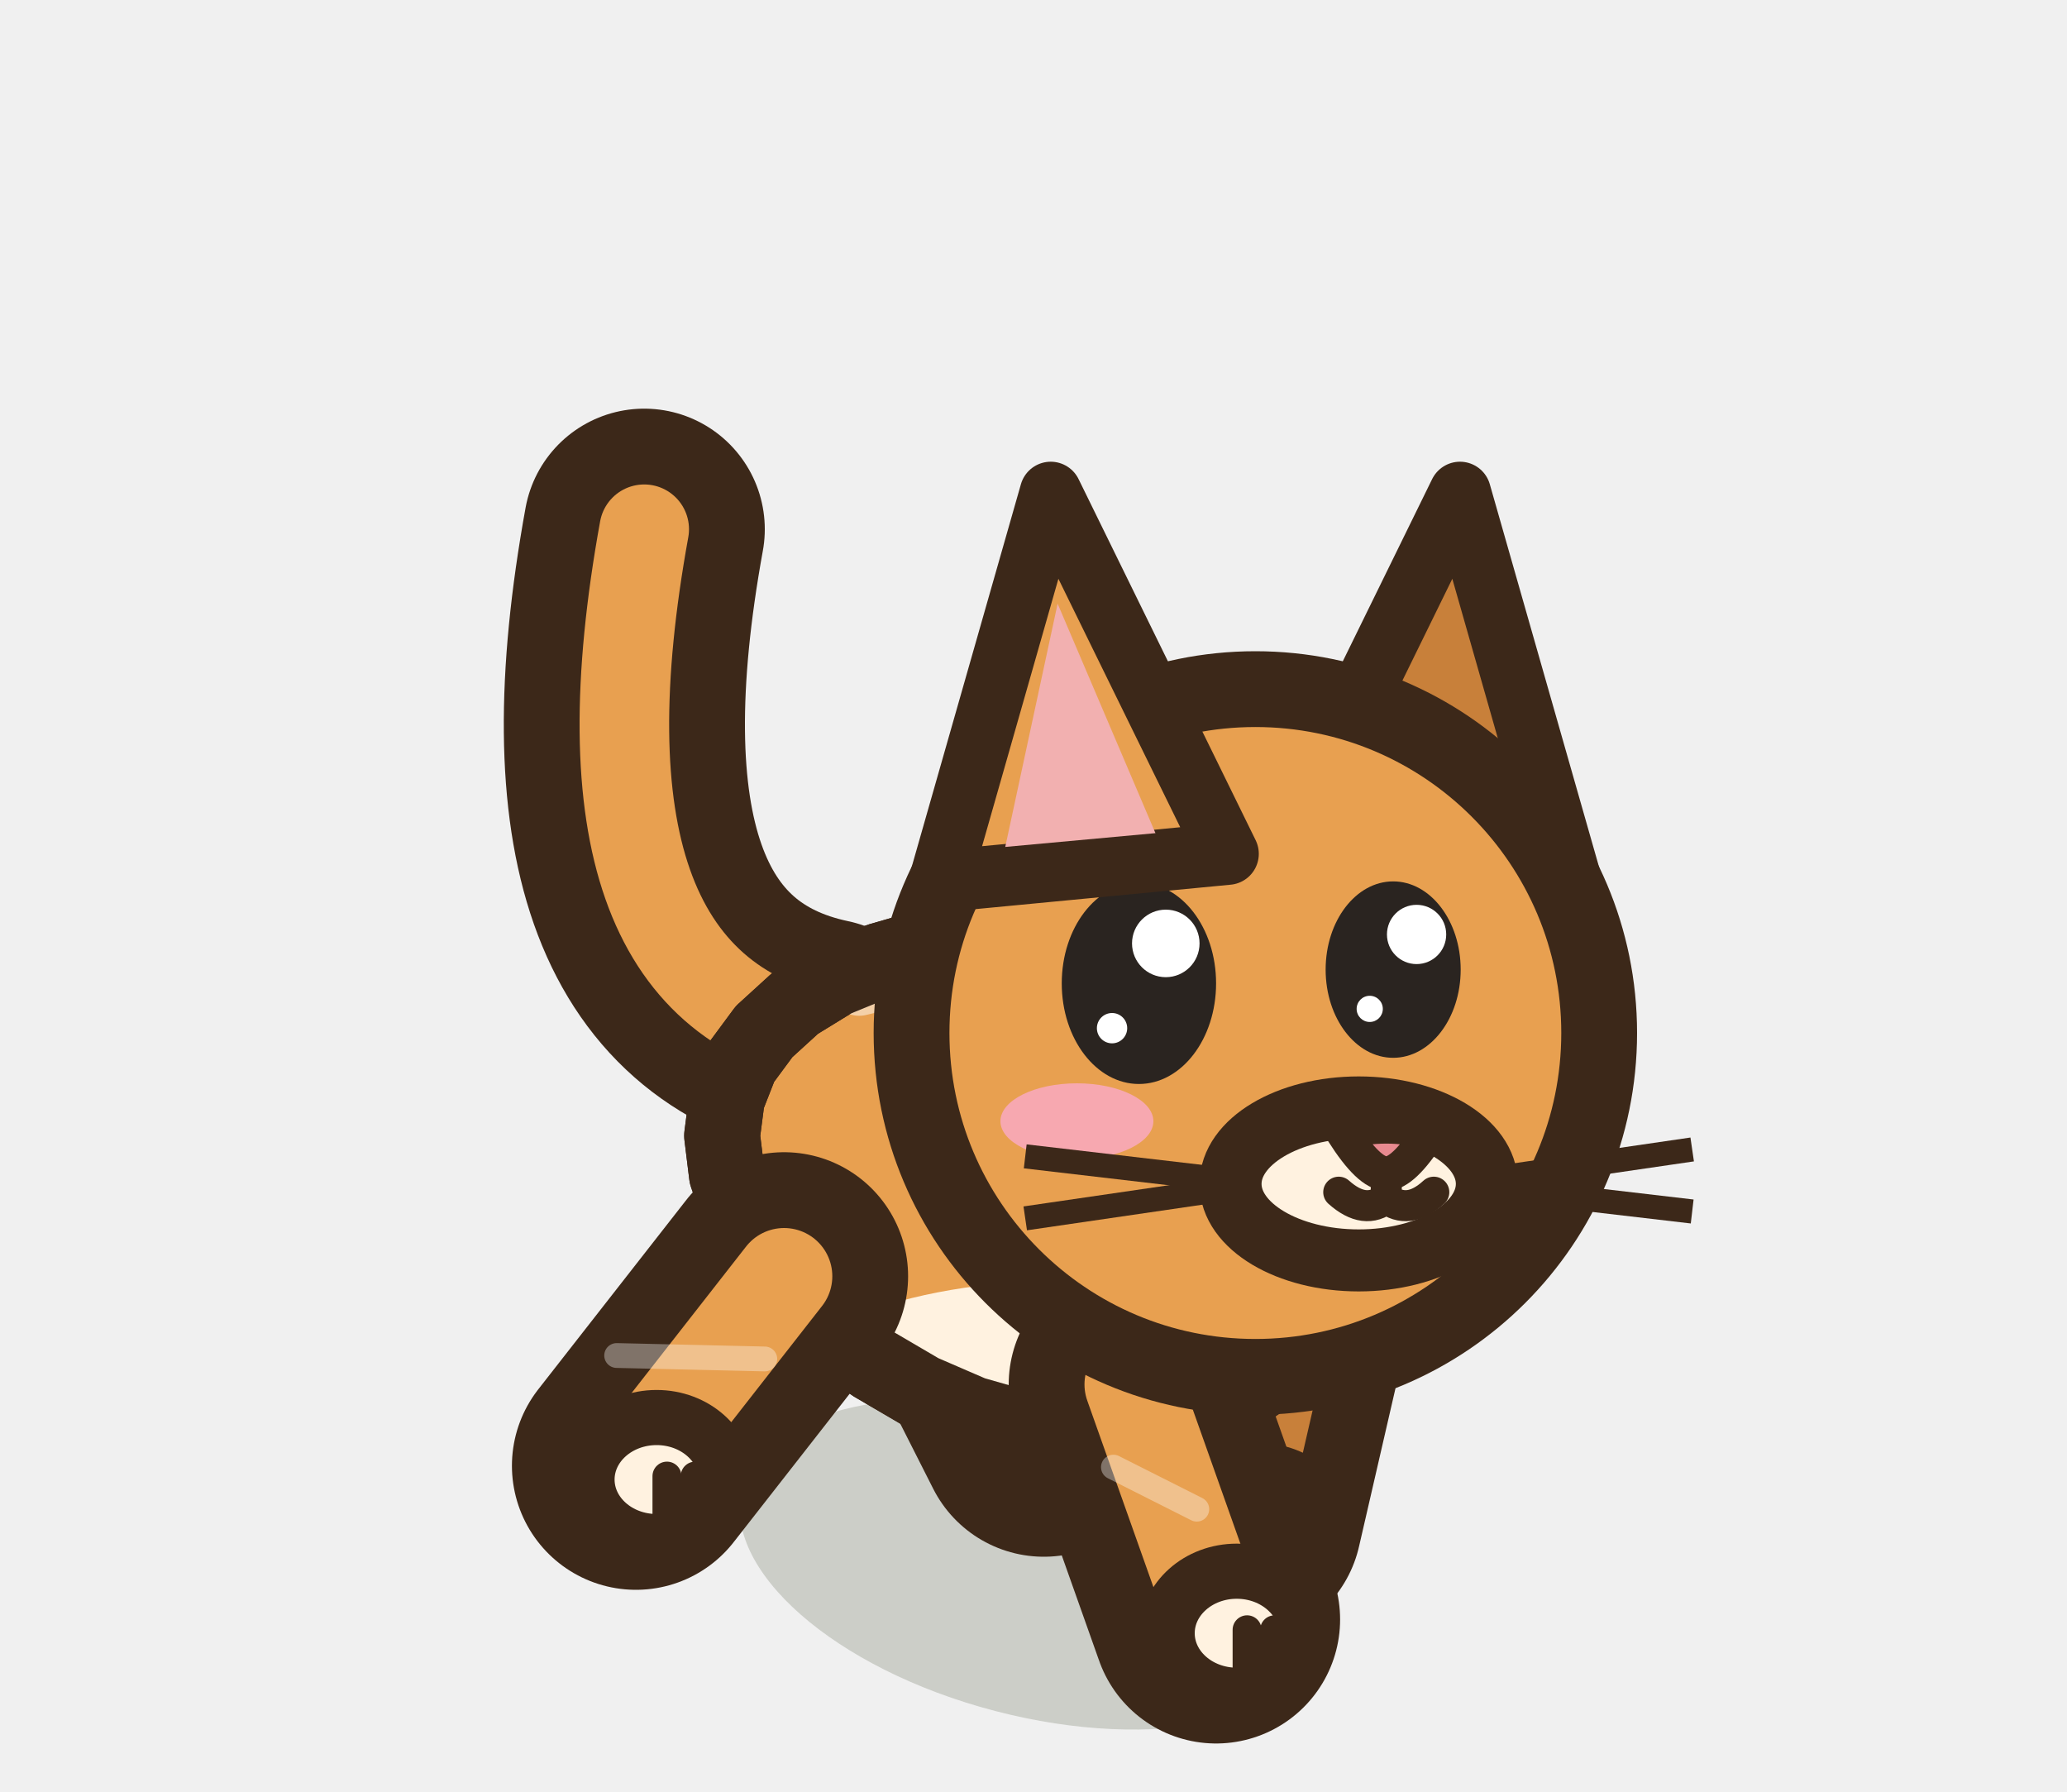
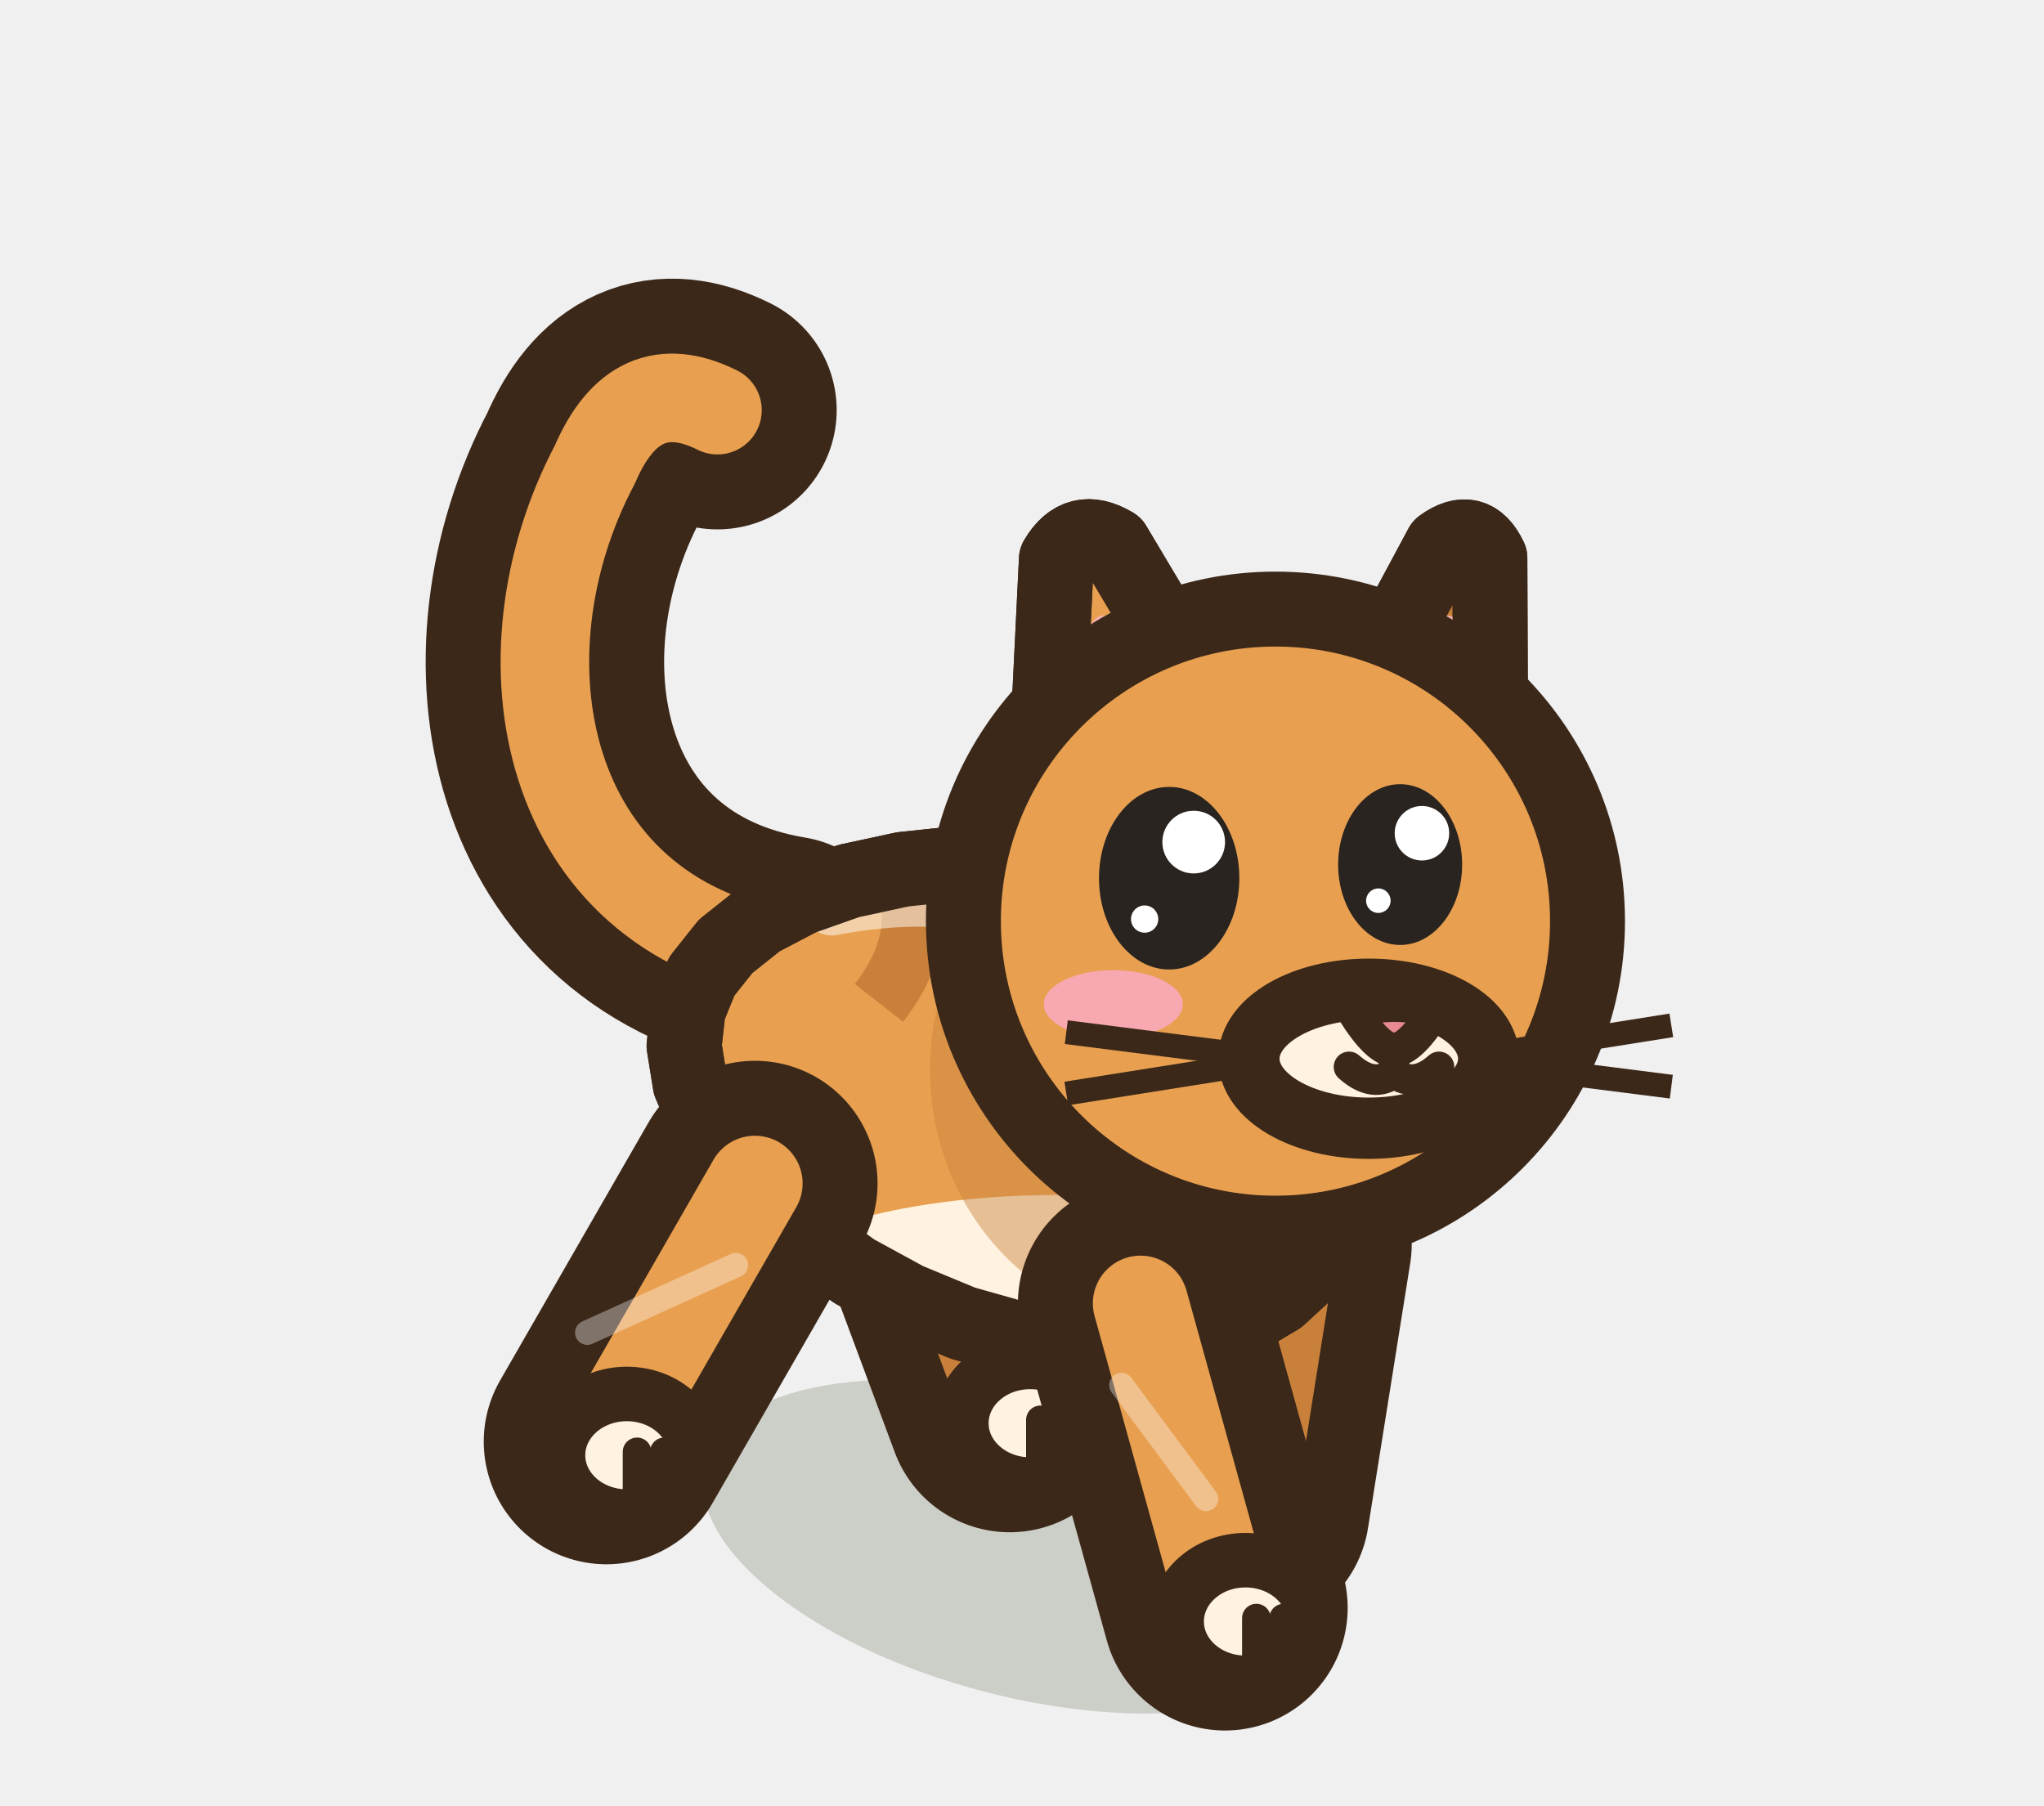
- <svg xmlns="http://www.w3.org/2000/svg" width="30" height="26" viewBox="-15 -22.5 30 26">
-   <ellipse cx="0" cy="0.2" rx="4.37" ry="2.2" fill="rgba(40,55,20,.18)" transform="rotate(14.61 0 0.2)" />
-   <path d="M-1.44,-4.85 L0.15,-1.71" stroke="#3C2819" stroke-width="3.6" stroke-linecap="round" />
-   <path d="M-1.44,-4.85 L0.15,-1.71" stroke="#C8803A" stroke-width="1.4" stroke-linecap="round" />
-   <ellipse cx="0.45" cy="-1.51" rx="1.01" ry="0.9" fill="#FFF2E0" stroke="#3C2819" stroke-width="0.8" stroke-linejoin="round" stroke-linecap="round" />
-   <path d="M0.6,-1.56 L0.6,-0.86" stroke="#3C2819" stroke-width="0.42" stroke-linecap="round" />
-   <path d="M1.01,-1.56 L1.01,-0.86" stroke="#3C2819" stroke-width="0.42" stroke-linecap="round" />
-   <path d="M3.62,-3.28 L2.97,-0.46" stroke="#3C2819" stroke-width="3.6" stroke-linecap="round" />
-   <path d="M3.62,-3.28 L2.97,-0.46" stroke="#C8803A" stroke-width="1.4" stroke-linecap="round" />
-   <ellipse cx="3.27" cy="-0.26" rx="1.01" ry="0.9" fill="#FFF2E0" stroke="#3C2819" stroke-width="0.8" stroke-linejoin="round" stroke-linecap="round" />
-   <path d="M3.42,-0.31 L3.42,0.39" stroke="#3C2819" stroke-width="0.42" stroke-linecap="round" />
-   <path d="M3.82,-0.31 L3.82,0.39" stroke="#3C2819" stroke-width="0.42" stroke-linecap="round" />
-   <path d="M-3.05,-7.42 Q-6.85,-8.22 -5.65,-14.82" fill="none" stroke="#3C2819" stroke-width="3.5" stroke-linecap="round" stroke-linejoin="round" />
-   <path d="M-3.05,-7.42 Q-6.85,-8.22 -5.65,-14.82" fill="none" stroke="#E8A050" stroke-width="1.3" stroke-linecap="round" stroke-linejoin="round" />
-   <path d="M4.45,-4.24 L4.21,-3.59 L3.84,-3.01 L3.36,-2.51 L2.78,-2.11 L2.13,-1.83 L1.41,-1.68 L0.65,-1.66 L-0.12,-1.76 L-0.89,-1.98 L-1.63,-2.3 L-2.33,-2.71 L-2.95,-3.19 L-3.49,-3.73 L-3.93,-4.29 L-4.25,-4.87 L-4.45,-5.45 L-4.52,-6.02 L-4.45,-6.56 L-4.25,-7.07 L-3.91,-7.53 L-3.46,-7.94 L-2.89,-8.29 L-2.23,-8.56 L-1.5,-8.77 L-0.72,-8.88 L0.09,-8.9 L0.89,-8.82 L1.67,-8.64 L2.39,-8.35 L3.04,-7.96 L3.6,-7.48 L4.04,-6.91 L4.35,-6.28 L4.52,-5.61 L4.56,-4.92 Z" fill="#E8A050" stroke="#3C2819" stroke-width="1.1" stroke-linejoin="round" stroke-linecap="round" />
+ <svg xmlns="http://www.w3.org/2000/svg" width="30" height="26.5" viewBox="-15 -22.5 30 26.5">
+   <ellipse cx="0" cy="0.2" rx="4.81" ry="2.2" fill="rgba(40,55,20,.18)" transform="rotate(14.61 0 0.2)" />
+   <path d="M-1.74,-6 L-0.18,-1.81" stroke="#3C2819" stroke-width="3.6" stroke-linecap="round" />
+   <path d="M-1.74,-6 L-0.18,-1.81" stroke="#C8803A" stroke-width="1.4" stroke-linecap="round" />
+   <ellipse cx="0.12" cy="-1.61" rx="1.01" ry="0.9" fill="#FFF2E0" stroke="#3C2819" stroke-width="0.8" stroke-linejoin="round" stroke-linecap="round" />
+   <path d="M0.27,-1.66 L0.27,-0.96" stroke="#3C2819" stroke-width="0.42" stroke-linecap="round" />
+   <path d="M0.67,-1.66 L0.67,-0.96" stroke="#3C2819" stroke-width="0.42" stroke-linecap="round" />
+   <path d="M3.92,-4.24 L3.3,-0.35" stroke="#3C2819" stroke-width="3.6" stroke-linecap="round" />
+   <path d="M3.92,-4.24 L3.3,-0.35" stroke="#C8803A" stroke-width="1.4" stroke-linecap="round" />
+   <ellipse cx="3.6" cy="-0.15" rx="1.01" ry="0.9" fill="#FFF2E0" stroke="#3C2819" stroke-width="0.8" stroke-linejoin="round" stroke-linecap="round" />
+   <path d="M3.76,-0.2 L3.76,0.5" stroke="#3C2819" stroke-width="0.42" stroke-linecap="round" />
+   <path d="M4.16,-0.2 L4.16,0.5" stroke="#3C2819" stroke-width="0.42" stroke-linecap="round" />
+   <path d="M-3.47,-8.48 C-7.07,-9.08 -7.75,-12.88 -6.27,-15.68 Q-5.67,-17.08 -4.47,-16.48" fill="none" stroke="#3C2819" stroke-width="3.5" stroke-linecap="round" stroke-linejoin="round" />
+   <path d="M-3.47,-8.48 C-7.07,-9.08 -7.75,-12.88 -6.27,-15.68 Q-5.67,-17.08 -4.47,-16.48" fill="none" stroke="#E8A050" stroke-width="1.3" stroke-linecap="round" stroke-linejoin="round" />
+   <path d="M4.9,-5.12 L4.66,-4.5 L4.28,-3.93 L3.77,-3.46 L3.15,-3.09 L2.44,-2.84 L1.66,-2.71 L0.83,-2.71 L-0.02,-2.84 L-0.87,-3.08 L-1.69,-3.42 L-2.46,-3.84 L-3.16,-4.34 L-3.76,-4.87 L-4.26,-5.44 L-4.63,-6.02 L-4.87,-6.59 L-4.96,-7.15 L-4.9,-7.68 L-4.7,-8.17 L-4.35,-8.61 L-3.86,-9 L-3.25,-9.32 L-2.54,-9.57 L-1.75,-9.74 L-0.9,-9.83 L-0.02,-9.82 L0.87,-9.72 L1.72,-9.52 L2.52,-9.21 L3.25,-8.81 L3.87,-8.32 L4.36,-7.75 L4.72,-7.13 L4.94,-6.46 L5,-5.79 Z" fill="#E8A050" stroke="#3C2819" stroke-width="1.1" stroke-linejoin="round" stroke-linecap="round" />
  <clipPath id="q3catavantmarche1">
-     <path d="M4.45,-4.24 L4.21,-3.59 L3.84,-3.01 L3.36,-2.51 L2.78,-2.11 L2.13,-1.83 L1.41,-1.68 L0.65,-1.66 L-0.12,-1.76 L-0.89,-1.98 L-1.63,-2.3 L-2.33,-2.71 L-2.95,-3.19 L-3.49,-3.73 L-3.93,-4.29 L-4.25,-4.87 L-4.45,-5.45 L-4.52,-6.02 L-4.45,-6.56 L-4.25,-7.07 L-3.91,-7.53 L-3.46,-7.94 L-2.89,-8.29 L-2.23,-8.56 L-1.5,-8.77 L-0.72,-8.88 L0.09,-8.9 L0.89,-8.82 L1.67,-8.64 L2.39,-8.35 L3.04,-7.96 L3.6,-7.48 L4.04,-6.91 L4.35,-6.28 L4.52,-5.61 L4.56,-4.92 Z" />
+     <path d="M4.9,-5.12 L4.66,-4.5 L4.28,-3.93 L3.77,-3.46 L3.15,-3.09 L2.44,-2.84 L1.66,-2.71 L0.83,-2.71 L-0.02,-2.84 L-0.87,-3.08 L-1.69,-3.42 L-2.46,-3.84 L-3.16,-4.34 L-3.76,-4.87 L-4.26,-5.44 L-4.63,-6.02 L-4.87,-6.59 L-4.96,-7.15 L-4.9,-7.68 L-4.7,-8.17 L-4.35,-8.61 L-3.86,-9 L-3.25,-9.32 L-2.54,-9.57 L-1.75,-9.74 L-0.9,-9.83 L-0.02,-9.82 L0.87,-9.72 L1.72,-9.52 L2.52,-9.21 L3.25,-8.81 L3.87,-8.32 L4.36,-7.75 L4.72,-7.13 L4.94,-6.46 L5,-5.79 Z" />
  </clipPath>
  <g clip-path="url(#q3catavantmarche1)">
-     <ellipse cx="0.5" cy="-2.15" rx="4.37" ry="1.77" fill="#FFF2E0" />
-     <ellipse cx="2.2" cy="-5.8" rx="3.22" ry="3.89" fill="#C8803A" opacity="0.45" />
-     <path d="M-1.66,-9.07 Q-0.97,-7.91 -1.88,-6.75" fill="none" stroke="#C8803A" stroke-width="0.9" />
-     <path d="M0.16,-8.77 Q0.84,-7.55 -0.09,-6.33" fill="none" stroke="#C8803A" stroke-width="0.9" />
-     <path d="M1.99,-8.46 Q2.64,-7.18 1.7,-5.91" fill="none" stroke="#C8803A" stroke-width="0.9" />
-     <path d="M-2.53,-8.21 Q0,-8.87 2.07,-7.19" fill="none" stroke="#FFFFFF" stroke-width="0.9" stroke-linecap="round" opacity="0.5" />
+     <ellipse cx="0.5" cy="-3.24" rx="4.81" ry="1.72" fill="#FFF2E0" />
+     <ellipse cx="2.2" cy="-6.8" rx="3.55" ry="3.78" fill="#C8803A" opacity="0.45" />
+     <path d="M-1.93,-10.05 Q-1.21,-8.92 -2.1,-7.78" fill="none" stroke="#C8803A" stroke-width="0.9" />
+     <path d="M0.07,-9.69 Q0.77,-8.5 -0.13,-7.31" fill="none" stroke="#C8803A" stroke-width="0.9" />
+     <path d="M2.07,-9.33 Q2.76,-8.09 1.84,-6.84" fill="none" stroke="#C8803A" stroke-width="0.9" />
+     <path d="M-2.79,-9.22 Q0,-9.76 2.28,-8.04" fill="none" stroke="#FFFFFF" stroke-width="0.9" stroke-linecap="round" opacity="0.5" />
  </g>
-   <path d="M4.45,-4.24 L4.21,-3.59 L3.84,-3.01 L3.36,-2.51 L2.78,-2.11 L2.13,-1.83 L1.41,-1.68 L0.65,-1.66 L-0.12,-1.76 L-0.89,-1.98 L-1.63,-2.3 L-2.33,-2.71 L-2.95,-3.19 L-3.49,-3.73 L-3.93,-4.29 L-4.25,-4.87 L-4.45,-5.45 L-4.52,-6.02 L-4.45,-6.56 L-4.25,-7.07 L-3.91,-7.53 L-3.46,-7.94 L-2.89,-8.29 L-2.23,-8.56 L-1.5,-8.77 L-0.72,-8.88 L0.09,-8.9 L0.89,-8.82 L1.67,-8.64 L2.39,-8.35 L3.04,-7.96 L3.6,-7.48 L4.04,-6.91 L4.35,-6.28 L4.52,-5.61 L4.56,-4.92 Z" fill="none" stroke="#3C2819" stroke-width="1.1" stroke-linejoin="round" stroke-linecap="round" />
-   <path d="M-3.62,-3.98 L-5.77,-1.23" stroke="#3C2819" stroke-width="3.6" stroke-linecap="round" />
-   <path d="M-3.62,-3.98 L-5.77,-1.23" stroke="#E8A050" stroke-width="1.4" stroke-linecap="round" />
-   <path d="M-3.9,-2.78 L-6.05,-2.83" stroke="rgba(255,255,255,.35)" stroke-width="0.36" stroke-linecap="round" />
-   <ellipse cx="-5.47" cy="-1.03" rx="1.01" ry="0.9" fill="#FFF2E0" stroke="#3C2819" stroke-width="0.8" stroke-linejoin="round" stroke-linecap="round" />
-   <path d="M-5.32,-1.08 L-5.32,-0.38" stroke="#3C2819" stroke-width="0.42" stroke-linecap="round" />
-   <path d="M-4.91,-1.08 L-4.91,-0.38" stroke="#3C2819" stroke-width="0.42" stroke-linecap="round" />
-   <path d="M1.44,-2.41 L2.65,1" stroke="#3C2819" stroke-width="3.6" stroke-linecap="round" />
-   <path d="M1.44,-2.41 L2.65,1" stroke="#E8A050" stroke-width="1.4" stroke-linecap="round" />
-   <path d="M1.16,-1.21 L2.37,-0.6" stroke="rgba(255,255,255,.35)" stroke-width="0.36" stroke-linecap="round" />
-   <ellipse cx="2.95" cy="1.2" rx="1.01" ry="0.9" fill="#FFF2E0" stroke="#3C2819" stroke-width="0.8" stroke-linejoin="round" stroke-linecap="round" />
-   <path d="M3.1,1.15 L3.1,1.85" stroke="#3C2819" stroke-width="0.42" stroke-linecap="round" />
-   <path d="M3.5,1.15 L3.5,1.85" stroke="#3C2819" stroke-width="0.42" stroke-linecap="round" />
-   <g transform="translate(3.22 -7.51) scale(1 1)">
-     <path d="M0.4,-2.6 L2.97,-7.84 L4.58,-2.2 Z" fill="#C8803A" stroke="#3C2819" stroke-width="0.9" stroke-linejoin="round" stroke-linecap="round" />
+   <path d="M4.9,-5.12 L4.66,-4.5 L4.28,-3.93 L3.77,-3.46 L3.15,-3.09 L2.44,-2.84 L1.66,-2.71 L0.83,-2.71 L-0.02,-2.84 L-0.87,-3.08 L-1.69,-3.42 L-2.46,-3.84 L-3.16,-4.34 L-3.76,-4.87 L-4.26,-5.44 L-4.63,-6.02 L-4.87,-6.59 L-4.96,-7.15 L-4.9,-7.68 L-4.7,-8.17 L-4.35,-8.61 L-3.86,-9 L-3.25,-9.32 L-2.54,-9.57 L-1.75,-9.74 L-0.9,-9.83 L-0.02,-9.82 L0.87,-9.72 L1.72,-9.52 L2.52,-9.21 L3.25,-8.81 L3.87,-8.32 L4.36,-7.75 L4.72,-7.13 L4.94,-6.46 L5,-5.79 Z" fill="none" stroke="#3C2819" stroke-width="1.1" stroke-linejoin="round" stroke-linecap="round" />
+   <path d="M-3.92,-5.13 L-6.1,-1.34" stroke="#3C2819" stroke-width="3.6" stroke-linecap="round" />
+   <path d="M-3.92,-5.13 L-6.1,-1.34" stroke="#E8A050" stroke-width="1.4" stroke-linecap="round" />
+   <path d="M-4.2,-3.93 L-6.38,-2.94" stroke="rgba(255,255,255,.35)" stroke-width="0.36" stroke-linecap="round" />
+   <ellipse cx="-5.8" cy="-1.14" rx="1.01" ry="0.9" fill="#FFF2E0" stroke="#3C2819" stroke-width="0.8" stroke-linejoin="round" stroke-linecap="round" />
+   <path d="M-5.65,-1.19 L-5.65,-0.49" stroke="#3C2819" stroke-width="0.42" stroke-linecap="round" />
+   <path d="M-5.25,-1.19 L-5.25,-0.49" stroke="#3C2819" stroke-width="0.42" stroke-linecap="round" />
+   <path d="M1.74,-3.37 L2.98,1.1" stroke="#3C2819" stroke-width="3.6" stroke-linecap="round" />
+   <path d="M1.74,-3.37 L2.98,1.1" stroke="#E8A050" stroke-width="1.4" stroke-linecap="round" />
+   <path d="M1.46,-2.17 L2.7,-0.5" stroke="rgba(255,255,255,.35)" stroke-width="0.36" stroke-linecap="round" />
+   <ellipse cx="3.28" cy="1.3" rx="1.01" ry="0.9" fill="#FFF2E0" stroke="#3C2819" stroke-width="0.8" stroke-linejoin="round" stroke-linecap="round" />
+   <path d="M3.44,1.25 L3.44,1.95" stroke="#3C2819" stroke-width="0.42" stroke-linecap="round" />
+   <path d="M3.84,1.25 L3.84,1.95" stroke="#3C2819" stroke-width="0.42" stroke-linecap="round" />
+   <g transform="translate(3.72 -8.98) scale(1 1)">
+     <g transform="rotate(14 2.2 -3.02)">
+       <path d="M0.89,-1.78 L1.83,-5.49 Q2.2,-5.93 2.56,-5.49 L3.5,-1.78 Z" fill="#C8803A" stroke="#3C2819" stroke-width="1.1" stroke-linejoin="round" stroke-linecap="round" />
+       <clipPath id="oc3catmarche1f">
+         <path d="M0.89,-1.78 L1.83,-5.49 Q2.2,-5.93 2.56,-5.49 L3.5,-1.78 Z" />
+       </clipPath>
+       <g clip-path="url(#oc3catmarche1f)">
+         <path d="M1.52,-2.2 L2.01,-4.38 Q2.2,-4.67 2.39,-4.38 L2.88,-2.2 Z" fill="#F2B0B0" />
+       </g>
+       <path d="M0.89,-1.78 L1.83,-5.49 Q2.2,-5.93 2.56,-5.49 L3.5,-1.78 Z" fill="none" stroke="#3C2819" stroke-width="1.1" stroke-linejoin="round" stroke-linecap="round" />
+     </g>
  </g>
-   <ellipse cx="3.22" cy="-7.51" rx="4.99" ry="4.99" fill="#E8A050" stroke="#3C2819" stroke-width="1.1" stroke-linejoin="round" stroke-linecap="round" />
-   <ellipse cx="4.72" cy="-5.32" rx="1.86" ry="1.11" fill="#FFF2E0" stroke="#3C2819" stroke-width="0.9" stroke-linejoin="round" stroke-linecap="round" />
-   <path d="M4.49,-6.07 Q5.12,-6.24 5.75,-6.07 Q5.37,-5.47 5.12,-5.47 Q4.87,-5.47 4.49,-6.07 Z" fill="#E88A90" stroke="#3C2819" stroke-width="0.5" stroke-linejoin="round" stroke-linecap="round" />
-   <path d="M5.12,-5.49 L5.12,-5.11 M4.43,-5.2 Q4.81,-4.86 5.12,-5.11 Q5.44,-4.86 5.81,-5.2" fill="none" stroke="#3C2819" stroke-width="0.45" stroke-linecap="round" />
-   <ellipse cx="1.53" cy="-8.23" rx="1.12" ry="1.46" fill="#2A2420" stroke="none" />
-   <ellipse cx="1.92" cy="-8.81" rx="0.49" ry="0.49" fill="#FFFFFF" stroke="none" />
-   <ellipse cx="1.14" cy="-7.58" rx="0.22" ry="0.22" fill="#FFFFFF" stroke="none" />
-   <ellipse cx="5.22" cy="-8.43" rx="0.98" ry="1.28" fill="#2A2420" stroke="none" />
-   <ellipse cx="5.56" cy="-8.94" rx="0.43" ry="0.43" fill="#FFFFFF" stroke="none" />
-   <ellipse cx="4.88" cy="-7.86" rx="0.19" ry="0.19" fill="#FFFFFF" stroke="none" />
-   <ellipse cx="0.63" cy="-6.23" rx="1.11" ry="0.55" fill="#F7A8B0" stroke="none" />
-   <g transform="translate(3.22 -7.51) scale(-1 1)">
-     <path d="M0.4,-2.6 L2.97,-7.84 L4.58,-2.2 Z" fill="#E8A050" stroke="#3C2819" stroke-width="0.9" stroke-linejoin="round" stroke-linecap="round" />
-     <path d="M1.45,-2.9 L2.87,-6.23 L3.63,-2.7 Z" fill="#F2B0B0" stroke="none" />
+   <g transform="translate(3.72 -8.98) scale(-1 1)">
+     <g transform="rotate(14 2.2 -3.02)">
+       <path d="M0.64,-1.78 L1.76,-5.49 Q2.2,-5.93 2.63,-5.49 L3.75,-1.78 Z" fill="#E8A050" stroke="#3C2819" stroke-width="1.1" stroke-linejoin="round" stroke-linecap="round" />
+       <clipPath id="oc3catmarche1n">
+         <path d="M0.64,-1.78 L1.76,-5.49 Q2.2,-5.93 2.63,-5.49 L3.75,-1.78 Z" />
+       </clipPath>
+       <g clip-path="url(#oc3catmarche1n)">
+         <path d="M1.39,-2.2 L1.97,-4.38 Q2.2,-4.67 2.42,-4.38 L3.01,-2.2 Z" fill="#F2B0B0" />
+       </g>
+       <path d="M0.64,-1.78 L1.76,-5.49 Q2.2,-5.93 2.63,-5.49 L3.75,-1.78 Z" fill="none" stroke="#3C2819" stroke-width="1.1" stroke-linejoin="round" stroke-linecap="round" />
+     </g>
  </g>
-   <path d="M2.62,-5.4 L-0.12,-5.72" stroke="#3C2819" stroke-width="0.35" />
-   <path d="M2.62,-5.22 L-0.12,-4.82" stroke="#3C2819" stroke-width="0.35" />
-   <path d="M6.82,-5.42 L9.56,-5.82" stroke="#3C2819" stroke-width="0.35" />
-   <path d="M6.82,-5.24 L9.56,-4.92" stroke="#3C2819" stroke-width="0.35" />
+   <ellipse cx="3.72" cy="-8.98" rx="4.58" ry="4.58" fill="#E8A050" stroke="#3C2819" stroke-width="1.1" stroke-linejoin="round" stroke-linecap="round" />
+   <ellipse cx="5.09" cy="-6.96" rx="1.76" ry="1.02" fill="#FFF2E0" stroke="#3C2819" stroke-width="0.9" stroke-linejoin="round" stroke-linecap="round" />
+   <path d="M4.86,-7.67 Q5.46,-7.83 6.06,-7.67 Q5.7,-7.09 5.46,-7.09 Q5.22,-7.09 4.86,-7.67 Z" fill="#E88A90" stroke="#3C2819" stroke-width="0.5" stroke-linejoin="round" stroke-linecap="round" />
+   <path d="M5.46,-7.12 L5.46,-6.75 M4.8,-6.84 Q5.16,-6.52 5.46,-6.75 Q5.76,-6.52 6.12,-6.84" fill="none" stroke="#3C2819" stroke-width="0.45" stroke-linecap="round" />
+   <ellipse cx="2.16" cy="-9.61" rx="1.03" ry="1.34" fill="#2A2420" stroke="none" />
+   <ellipse cx="2.52" cy="-10.14" rx="0.46" ry="0.46" fill="#FFFFFF" stroke="none" />
+   <ellipse cx="1.8" cy="-9.01" rx="0.2" ry="0.2" fill="#FFFFFF" stroke="none" />
+   <ellipse cx="5.55" cy="-9.81" rx="0.91" ry="1.18" fill="#2A2420" stroke="none" />
+   <ellipse cx="5.87" cy="-10.27" rx="0.4" ry="0.4" fill="#FFFFFF" stroke="none" />
+   <ellipse cx="5.23" cy="-9.28" rx="0.18" ry="0.18" fill="#FFFFFF" stroke="none" />
+   <ellipse cx="1.34" cy="-7.76" rx="1.02" ry="0.5" fill="#F7A8B0" stroke="none" />
+   <path d="M3.17,-7.03 L0.65,-7.35" stroke="#3C2819" stroke-width="0.35" />
+   <path d="M3.17,-6.85 L0.65,-6.45" stroke="#3C2819" stroke-width="0.35" />
+   <path d="M7.01,-7.05 L9.53,-7.45" stroke="#3C2819" stroke-width="0.35" />
+   <path d="M7.01,-6.87 L9.53,-6.55" stroke="#3C2819" stroke-width="0.35" />
</svg>
